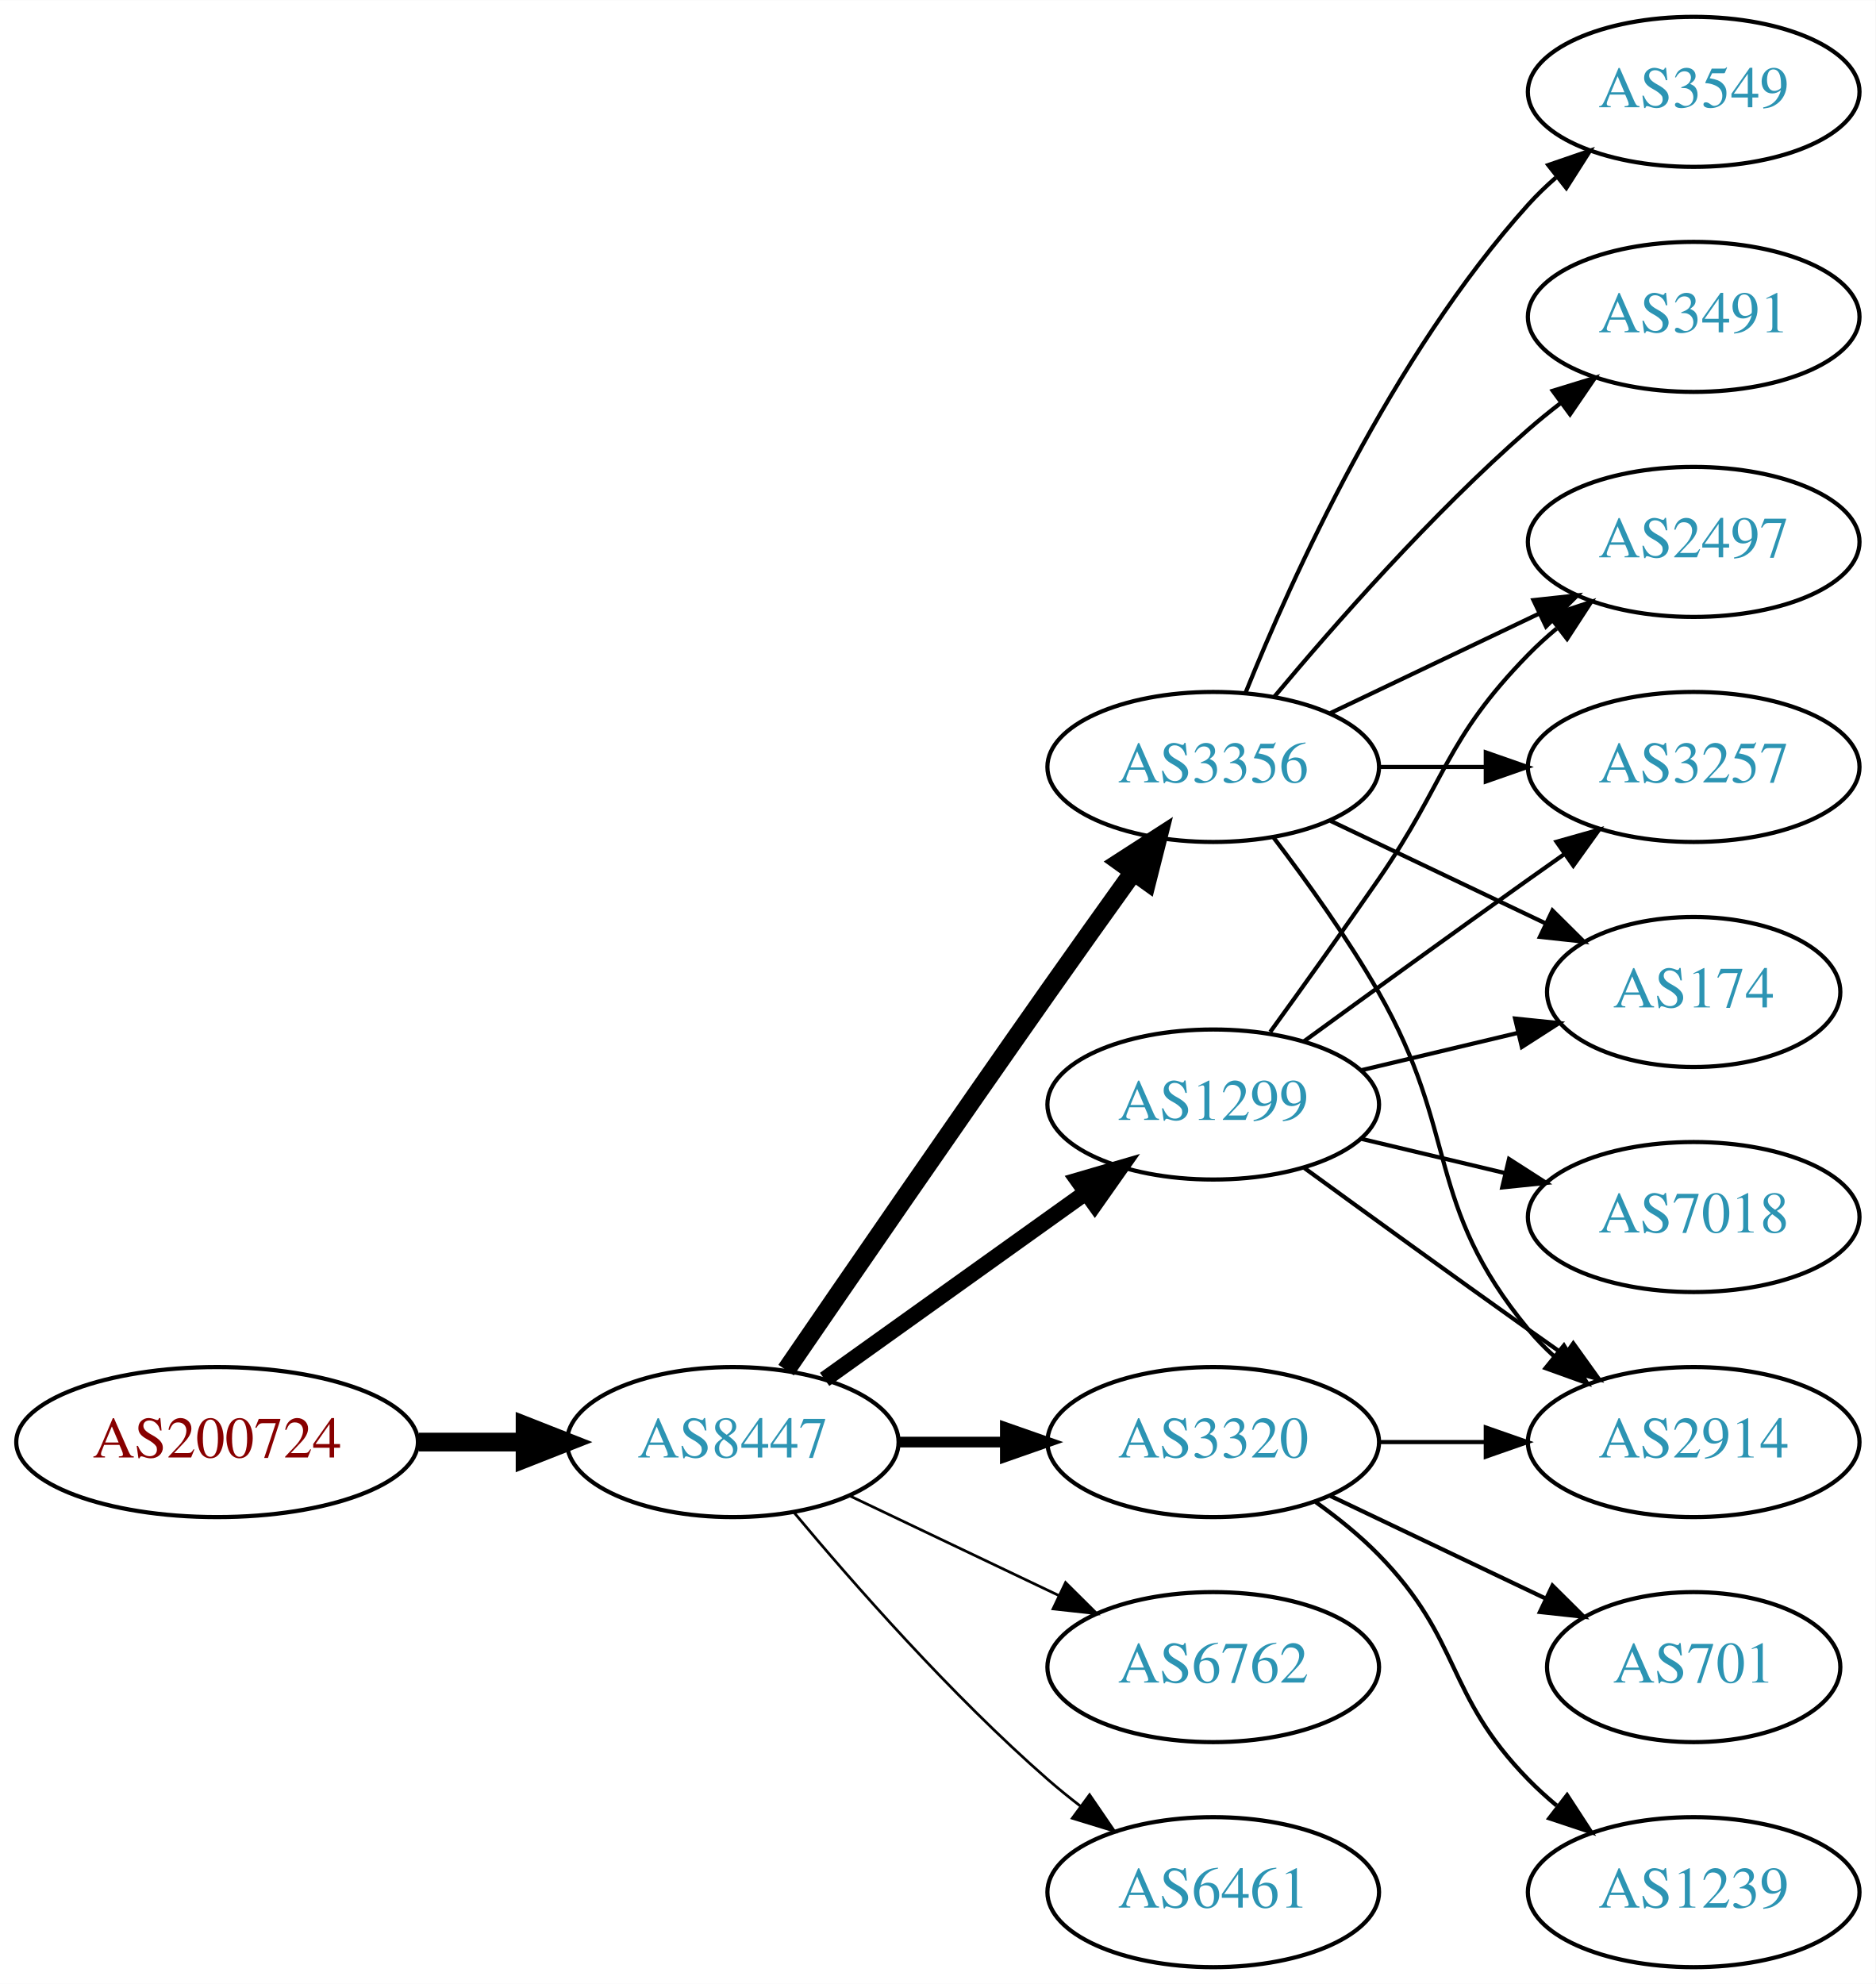
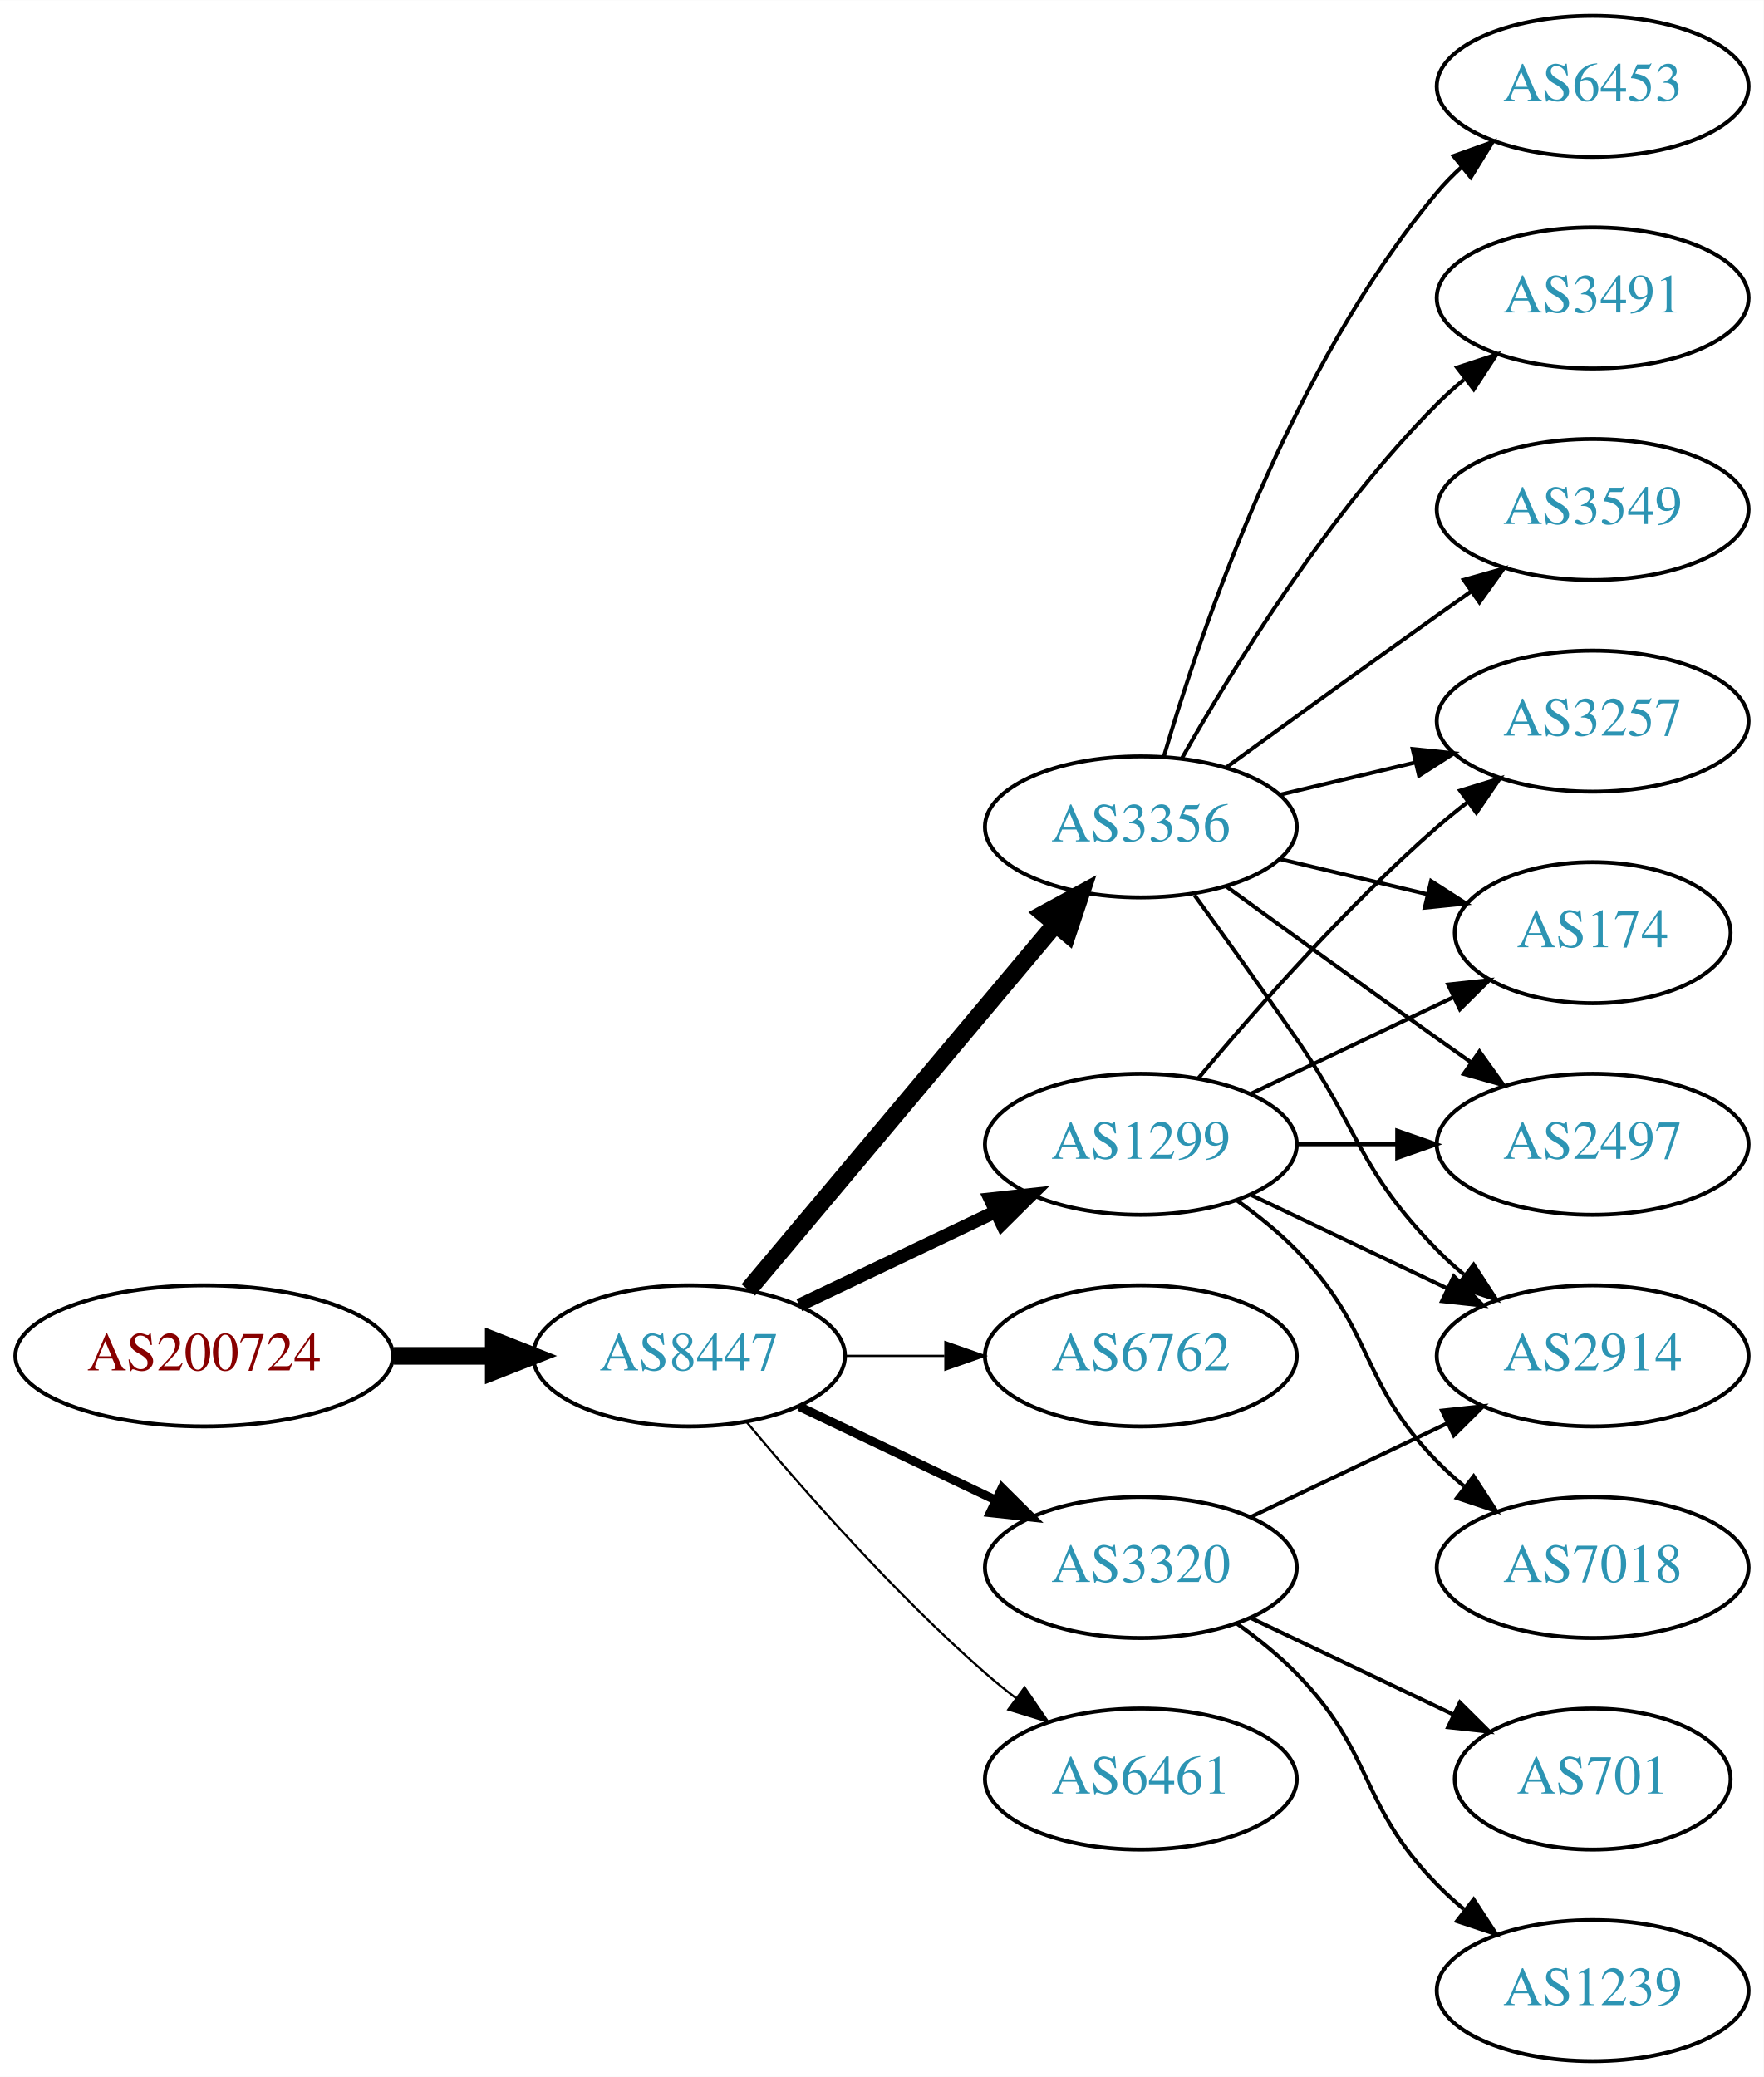
- <svg xmlns="http://www.w3.org/2000/svg" xmlns:xlink="http://www.w3.org/1999/xlink" width="450pt" height="476pt" viewBox="0.00 0.00 450.07 476.00">
-   <g id="graph0" class="graph" transform="scale(1 1) rotate(0) translate(4 472)">
-     <polygon fill="white" stroke="none" points="-4,4 -4,-472 446.07,-472 446.07,4 -4,4" />
+ <svg xmlns="http://www.w3.org/2000/svg" xmlns:xlink="http://www.w3.org/1999/xlink" width="450pt" height="530pt" viewBox="0.00 0.00 450.07 530.00">
+   <g id="graph0" class="graph" transform="scale(1 1) rotate(0) translate(4 526)">
+     <polygon fill="white" stroke="none" points="-4,4 -4,-526 446.07,-526 446.07,4 -4,4" />
    <g id="node1" class="node">
      <g id="a_node1">
        <a xlink:href="/asn/200724" xlink:title="AS200724 ~ MTEL Austrija GmbH [AT]">
-           <ellipse fill="#ffffff" stroke="black" cx="48.096" cy="-126" rx="48.192" ry="18" />
-           <text text-anchor="middle" x="48.096" y="-122.3" font-family="Times,serif" font-size="14.00" fill="#880000">AS200724</text>
+           <ellipse fill="#ffffff" stroke="black" cx="48.096" cy="-180" rx="48.192" ry="18" />
+           <text text-anchor="middle" x="48.096" y="-176.3" font-family="Times,serif" font-size="14.00" fill="#880000">AS200724</text>
        </a>
      </g>
    </g>
    <g id="node2" class="node">
      <g id="a_node2">
        <a xlink:href="/asn/8447" xlink:title="AS8447 ~ A1 Telekom Austria AG [AT]">
-           <ellipse fill="#ffffff" stroke="black" cx="171.838" cy="-126" rx="39.794" ry="18" />
-           <text text-anchor="middle" x="171.838" y="-122.3" font-family="Times,serif" font-size="14.00" fill="#2c94b3">AS8447</text>
+           <ellipse fill="#ffffff" stroke="black" cx="171.838" cy="-180" rx="39.794" ry="18" />
+           <text text-anchor="middle" x="171.838" y="-176.3" font-family="Times,serif" font-size="14.00" fill="#2c94b3">AS8447</text>
        </a>
      </g>
    </g>
    <g id="edge1" class="edge">
-       <path fill="none" stroke="black" stroke-width="4.5" d="M96.513,-126C104.867,-126 113.577,-126 121.969,-126" />
-       <polygon fill="black" stroke="black" stroke-width="4.5" points="122.004,-129.938 132.004,-126 122.004,-122.063 122.004,-129.938" />
+       <path fill="none" stroke="black" stroke-width="4.5" d="M96.513,-180C104.867,-180 113.577,-180 121.969,-180" />
+       <polygon fill="black" stroke="black" stroke-width="4.5" points="122.004,-183.938 132.004,-180 122.004,-176.063 122.004,-183.938" />
    </g>
    <g id="node3" class="node">
      <g id="a_node3">
        <a xlink:href="/asn/3356" xlink:title="AS3356 ~ Level 3 Parent, LLC [US]">
-           <ellipse fill="#ffffff" stroke="black" cx="287.131" cy="-288" rx="39.794" ry="18" />
-           <text text-anchor="middle" x="287.131" y="-284.3" font-family="Times,serif" font-size="14.00" fill="#2c94b3">AS3356</text>
+           <ellipse fill="#ffffff" stroke="black" cx="287.131" cy="-315" rx="39.794" ry="18" />
+           <text text-anchor="middle" x="287.131" y="-311.3" font-family="Times,serif" font-size="14.00" fill="#2c94b3">AS3356</text>
        </a>
      </g>
    </g>
    <g id="edge2" class="edge">
-       <path fill="none" stroke="black" stroke-width="4.5" d="M184.645,-143.269C199.288,-164.642 225.062,-202.12 247.484,-234 254.119,-243.433 261.469,-253.739 267.963,-262.795" />
-       <polygon fill="black" stroke="black" stroke-width="4.5" points="264.843,-265.201 273.875,-271.026 271.239,-260.607 264.843,-265.201" />
+       <path fill="none" stroke="black" stroke-width="4.5" d="M186.958,-196.825C206.632,-220.269 242.436,-262.934 265.215,-290.076" />
+       <polygon fill="black" stroke="black" stroke-width="4.5" points="262.389,-292.834 271.833,-297.963 268.421,-287.772 262.389,-292.834" />
    </g>
    <g id="node4" class="node">
      <g id="a_node4">
+         <a xlink:href="/asn/1299" xlink:title="AS1299 ~ Telia Carrier [EU]">
+           <ellipse fill="#ffffff" stroke="black" cx="287.131" cy="-234" rx="39.794" ry="18" />
+           <text text-anchor="middle" x="287.131" y="-230.3" font-family="Times,serif" font-size="14.00" fill="#2c94b3">AS1299</text>
+         </a>
+       </g>
+     </g>
+     <g id="edge3" class="edge">
+       <path fill="none" stroke="black" stroke-width="3.375" d="M199.974,-192.934C214.968,-200.081 233.789,-209.052 250.013,-216.785" />
+       <polygon fill="black" stroke="black" stroke-width="3.375" points="248.683,-220.028 259.216,-221.171 251.695,-213.709 248.683,-220.028" />
+     </g>
+     <g id="node5" class="node">
+       <g id="a_node5">
+         <a xlink:href="/asn/6762" xlink:title="AS6762 ~ TELECOM ITALIA SPARKLE S.p.A. [IT]">
+           <ellipse fill="#ffffff" stroke="black" cx="287.131" cy="-180" rx="39.794" ry="18" />
+           <text text-anchor="middle" x="287.131" y="-176.3" font-family="Times,serif" font-size="14.00" fill="#2c94b3">AS6762</text>
+         </a>
+       </g>
+     </g>
+     <g id="edge4" class="edge">
+       <path fill="none" stroke="black" stroke-width="0.562" d="M211.51,-180C219.713,-180 228.477,-180 237.009,-180" />
+       <polygon fill="black" stroke="black" stroke-width="0.562" points="237.248,-183.5 247.248,-180 237.248,-176.5 237.248,-183.5" />
+     </g>
+     <g id="node6" class="node">
+       <g id="a_node6">
        <a xlink:href="/asn/3320" xlink:title="AS3320 ~ DTAG [DE]">
          <ellipse fill="#ffffff" stroke="black" cx="287.131" cy="-126" rx="39.794" ry="18" />
          <text text-anchor="middle" x="287.131" y="-122.3" font-family="Times,serif" font-size="14.00" fill="#2c94b3">AS3320</text>
        </a>
      </g>
    </g>
-     <g id="edge3" class="edge">
-       <path fill="none" stroke="black" stroke-width="2.571" d="M211.51,-126C219.713,-126 228.477,-126 237.009,-126" />
-       <polygon fill="black" stroke="black" stroke-width="2.571" points="237.248,-129.5 247.248,-126 237.248,-122.5 237.248,-129.5" />
-     </g>
-     <g id="node5" class="node">
-       <g id="a_node5">
-         <a xlink:href="/asn/1299" xlink:title="AS1299 ~ Telia Carrier [EU]">
-           <ellipse fill="#ffffff" stroke="black" cx="287.131" cy="-207" rx="39.794" ry="18" />
-           <text text-anchor="middle" x="287.131" y="-203.3" font-family="Times,serif" font-size="14.00" fill="#2c94b3">AS1299</text>
-         </a>
-       </g>
-     </g>
-     <g id="edge4" class="edge">
-       <path fill="none" stroke="black" stroke-width="3.857" d="M193.882,-141.046C211.497,-153.639 236.835,-171.755 256.501,-185.816" />
-       <polygon fill="black" stroke="black" stroke-width="3.857" points="254.645,-188.791 264.815,-191.76 258.716,-183.097 254.645,-188.791" />
-     </g>
-     <g id="node6" class="node">
-       <g id="a_node6">
-         <a xlink:href="/asn/6762" xlink:title="AS6762 ~ TELECOM ITALIA SPARKLE S.p.A. [IT]">
-           <ellipse fill="#ffffff" stroke="black" cx="287.131" cy="-72" rx="39.794" ry="18" />
-           <text text-anchor="middle" x="287.131" y="-68.3" font-family="Times,serif" font-size="14.00" fill="#2c94b3">AS6762</text>
-         </a>
-       </g>
-     </g>
    <g id="edge5" class="edge">
-       <path fill="none" stroke="black" stroke-width="0.643" d="M199.974,-113.066C214.968,-105.919 233.789,-96.948 250.013,-89.215" />
-       <polygon fill="black" stroke="black" stroke-width="0.643" points="251.695,-92.291 259.216,-84.829 248.683,-85.972 251.695,-92.291" />
+       <path fill="none" stroke="black" stroke-width="2.25" d="M199.974,-167.066C214.968,-159.919 233.789,-150.948 250.013,-143.215" />
+       <polygon fill="black" stroke="black" stroke-width="2.25" points="251.695,-146.291 259.216,-138.829 248.683,-139.972 251.695,-146.291" />
    </g>
    <g id="node7" class="node">
      <g id="a_node7">
        <a xlink:href="/asn/6461" xlink:title="AS6461 ~ Zayo Bandwidth [US]">
-           <ellipse fill="#ffffff" stroke="black" cx="287.131" cy="-18" rx="39.794" ry="18" />
-           <text text-anchor="middle" x="287.131" y="-14.3" font-family="Times,serif" font-size="14.00" fill="#2c94b3">AS6461</text>
+           <ellipse fill="#ffffff" stroke="black" cx="287.131" cy="-72" rx="39.794" ry="18" />
+           <text text-anchor="middle" x="287.131" y="-68.3" font-family="Times,serif" font-size="14.00" fill="#2c94b3">AS6461</text>
        </a>
      </g>
    </g>
    <g id="edge6" class="edge">
-       <path fill="none" stroke="black" stroke-width="0.643" d="M186.468,-109.183C200.751,-92.071 224.297,-65.255 247.484,-45 249.95,-42.846 252.589,-40.706 255.286,-38.628" />
-       <polygon fill="black" stroke="black" stroke-width="0.643" points="257.459,-41.375 263.44,-32.63 253.311,-35.736 257.459,-41.375" />
+       <path fill="none" stroke="black" stroke-width="0.562" d="M186.468,-163.183C200.751,-146.071 224.297,-119.255 247.484,-99 249.95,-96.846 252.589,-94.706 255.286,-92.628" />
+       <polygon fill="black" stroke="black" stroke-width="0.562" points="257.459,-95.375 263.44,-86.63 253.311,-89.736 257.459,-95.375" />
    </g>
    <g id="node8" class="node">
      <g id="a_node8">
-         <a xlink:href="/asn/2914" xlink:title="AS2914 ~ NTT America, Inc. [US]">
-           <ellipse fill="#ffffff" stroke="black" cx="402.424" cy="-126" rx="39.794" ry="18" />
-           <text text-anchor="middle" x="402.424" y="-122.3" font-family="Times,serif" font-size="14.00" fill="#2c94b3">AS2914</text>
+         <a xlink:href="/asn/6453" xlink:title="AS6453 ~ TATA COMMUNICATIONS (AMERICA) INC [US]">
+           <ellipse fill="#ffffff" stroke="black" cx="402.424" cy="-504" rx="39.794" ry="18" />
+           <text text-anchor="middle" x="402.424" y="-500.3" font-family="Times,serif" font-size="14.00" fill="#2c94b3">AS6453</text>
        </a>
      </g>
    </g>
    <g id="edge7" class="edge">
-       <path fill="none" stroke="black" d="M301.592,-271.087C309.485,-260.73 319.335,-247.008 326.777,-234 346.342,-199.806 337.713,-183.394 362.777,-153 364.633,-150.75 366.72,-148.604 368.939,-146.576" />
-       <polygon fill="black" stroke="black" points="371.287,-149.177 376.843,-140.156 366.874,-143.744 371.287,-149.177" />
+       <path fill="none" stroke="black" d="M293.005,-333.002C302.319,-364.844 325.136,-431.981 362.777,-477 364.648,-479.237 366.746,-481.374 368.972,-483.396" />
+       <polygon fill="black" stroke="black" points="366.916,-486.234 376.891,-489.804 371.319,-480.793 366.916,-486.234" />
    </g>
    <g id="node9" class="node">
      <g id="a_node9">
-         <a xlink:href="/asn/2497" xlink:title="AS2497 ~ Internet Initiative Japan Inc. [JP]">
-           <ellipse fill="#ffffff" stroke="black" cx="402.424" cy="-342" rx="39.794" ry="18" />
-           <text text-anchor="middle" x="402.424" y="-338.3" font-family="Times,serif" font-size="14.00" fill="#2c94b3">AS2497</text>
+         <a xlink:href="/asn/2914" xlink:title="AS2914 ~ NTT America, Inc. [US]">
+           <ellipse fill="#ffffff" stroke="black" cx="402.424" cy="-180" rx="39.794" ry="18" />
+           <text text-anchor="middle" x="402.424" y="-176.3" font-family="Times,serif" font-size="14.00" fill="#2c94b3">AS2914</text>
        </a>
      </g>
    </g>
    <g id="edge8" class="edge">
-       <path fill="none" stroke="black" d="M315.267,-300.934C330.261,-308.081 349.082,-317.052 365.306,-324.785" />
-       <polygon fill="black" stroke="black" points="363.976,-328.028 374.509,-329.171 366.988,-321.709 363.976,-328.028" />
+       <path fill="none" stroke="black" d="M300.81,-297.594C308.426,-287.063 318.258,-273.33 326.777,-261 343.173,-237.269 342.605,-227.617 362.777,-207 364.87,-204.861 367.154,-202.782 369.53,-200.79" />
+       <polygon fill="black" stroke="black" points="372.049,-203.268 377.83,-194.389 367.774,-197.725 372.049,-203.268" />
    </g>
    <g id="node10" class="node">
      <g id="a_node10">
-         <a xlink:href="/asn/3491" xlink:title="AS3491 ~ PCCW Global, Inc. [US]">
-           <ellipse fill="#ffffff" stroke="black" cx="402.424" cy="-396" rx="39.794" ry="18" />
-           <text text-anchor="middle" x="402.424" y="-392.3" font-family="Times,serif" font-size="14.00" fill="#2c94b3">AS3491</text>
+         <a xlink:href="/asn/3257" xlink:title="AS3257 ~ GTT [DE]">
+           <ellipse fill="#ffffff" stroke="black" cx="402.424" cy="-342" rx="39.794" ry="18" />
+           <text text-anchor="middle" x="402.424" y="-338.3" font-family="Times,serif" font-size="14.00" fill="#2c94b3">AS3257</text>
        </a>
      </g>
    </g>
    <g id="edge9" class="edge">
-       <path fill="none" stroke="black" d="M301.761,-304.817C316.044,-321.929 339.59,-348.745 362.777,-369 365.243,-371.154 367.882,-373.294 370.579,-375.372" />
-       <polygon fill="black" stroke="black" points="368.604,-378.264 378.733,-381.37 372.752,-372.625 368.604,-378.264" />
+       <path fill="none" stroke="black" d="M322.738,-323.248C333.609,-325.838 345.764,-328.735 357.206,-331.462" />
+       <polygon fill="black" stroke="black" points="356.49,-334.889 367.029,-333.803 358.112,-328.08 356.49,-334.889" />
    </g>
    <g id="node11" class="node">
      <g id="a_node11">
-         <a xlink:href="/asn/3257" xlink:title="AS3257 ~ GTT [DE]">
-           <ellipse fill="#ffffff" stroke="black" cx="402.424" cy="-288" rx="39.794" ry="18" />
-           <text text-anchor="middle" x="402.424" y="-284.3" font-family="Times,serif" font-size="14.00" fill="#2c94b3">AS3257</text>
+         <a xlink:href="/asn/3491" xlink:title="AS3491 ~ PCCW Global, Inc. [US]">
+           <ellipse fill="#ffffff" stroke="black" cx="402.424" cy="-450" rx="39.794" ry="18" />
+           <text text-anchor="middle" x="402.424" y="-446.3" font-family="Times,serif" font-size="14.00" fill="#2c94b3">AS3491</text>
        </a>
      </g>
    </g>
    <g id="edge10" class="edge">
-       <path fill="none" stroke="black" d="M326.803,-288C335.006,-288 343.77,-288 352.302,-288" />
-       <polygon fill="black" stroke="black" points="352.541,-291.5 362.541,-288 352.541,-284.5 352.541,-291.5" />
+       <path fill="none" stroke="black" d="M297.591,-332.49C310.373,-355.096 334.805,-394.886 362.777,-423 364.888,-425.121 367.184,-427.188 369.57,-429.171" />
+       <polygon fill="black" stroke="black" points="367.822,-432.242 377.885,-435.556 372.085,-426.69 367.822,-432.242" />
    </g>
    <g id="node12" class="node">
      <g id="a_node12">
-         <a xlink:href="/asn/174" xlink:title="AS174 ~ Cogent Communications [US]">
-           <ellipse fill="#ffffff" stroke="black" cx="402.424" cy="-234" rx="35.194" ry="18" />
-           <text text-anchor="middle" x="402.424" y="-230.3" font-family="Times,serif" font-size="14.00" fill="#2c94b3">AS174</text>
+         <a xlink:href="/asn/3549" xlink:title="AS3549 ~ Level 3 Parent, LLC [US]">
+           <ellipse fill="#ffffff" stroke="black" cx="402.424" cy="-396" rx="39.794" ry="18" />
+           <text text-anchor="middle" x="402.424" y="-392.3" font-family="Times,serif" font-size="14.00" fill="#2c94b3">AS3549</text>
        </a>
      </g>
    </g>
    <g id="edge11" class="edge">
-       <path fill="none" stroke="black" d="M315.267,-275.066C330.699,-267.71 350.185,-258.423 366.72,-250.541" />
-       <polygon fill="black" stroke="black" points="368.54,-253.551 376.062,-246.089 365.529,-247.232 368.54,-253.551" />
+       <path fill="none" stroke="black" d="M308.979,-330.222C323.913,-341.091 344.527,-356.025 362.777,-369 365.598,-371.005 368.541,-373.085 371.489,-375.159" />
+       <polygon fill="black" stroke="black" points="369.516,-378.05 379.714,-380.926 373.535,-372.319 369.516,-378.05" />
    </g>
    <g id="node13" class="node">
      <g id="a_node13">
-         <a xlink:href="/asn/3549" xlink:title="AS3549 ~ Level 3 Parent, LLC [US]">
-           <ellipse fill="#ffffff" stroke="black" cx="402.424" cy="-450" rx="39.794" ry="18" />
-           <text text-anchor="middle" x="402.424" y="-446.3" font-family="Times,serif" font-size="14.00" fill="#2c94b3">AS3549</text>
+         <a xlink:href="/asn/174" xlink:title="AS174 ~ Cogent Communications [US]">
+           <ellipse fill="#ffffff" stroke="black" cx="402.424" cy="-288" rx="35.194" ry="18" />
+           <text text-anchor="middle" x="402.424" y="-284.3" font-family="Times,serif" font-size="14.00" fill="#2c94b3">AS174</text>
        </a>
      </g>
    </g>
    <g id="edge12" class="edge">
-       <path fill="none" stroke="black" d="M294.879,-305.787C305.93,-333.243 329.983,-386.578 362.777,-423 364.78,-425.224 366.999,-427.363 369.331,-429.397" />
-       <polygon fill="black" stroke="black" points="367.529,-432.433 377.55,-435.873 371.862,-426.935 367.529,-432.433" />
-     </g>
-     <g id="edge14" class="edge">
-       <path fill="none" stroke="black" d="M326.803,-126C335.006,-126 343.77,-126 352.302,-126" />
-       <polygon fill="black" stroke="black" points="352.541,-129.5 362.541,-126 352.541,-122.5 352.541,-129.5" />
+       <path fill="none" stroke="black" d="M322.738,-306.752C334.533,-303.942 347.837,-300.771 360.105,-297.847" />
+       <polygon fill="black" stroke="black" points="361.194,-301.186 370.11,-295.463 359.571,-294.376 361.194,-301.186" />
    </g>
    <g id="node14" class="node">
      <g id="a_node14">
+         <a xlink:href="/asn/2497" xlink:title="AS2497 ~ Internet Initiative Japan Inc. [JP]">
+           <ellipse fill="#ffffff" stroke="black" cx="402.424" cy="-234" rx="39.794" ry="18" />
+           <text text-anchor="middle" x="402.424" y="-230.3" font-family="Times,serif" font-size="14.00" fill="#2c94b3">AS2497</text>
+         </a>
+       </g>
+     </g>
+     <g id="edge13" class="edge">
+       <path fill="none" stroke="black" d="M308.979,-299.778C323.913,-288.909 344.527,-273.975 362.777,-261 365.598,-258.995 368.541,-256.915 371.489,-254.841" />
+       <polygon fill="black" stroke="black" points="373.535,-257.681 379.714,-249.074 369.516,-251.95 373.535,-257.681" />
+     </g>
+     <g id="edge16" class="edge">
+       <path fill="none" stroke="black" d="M315.267,-221.066C330.261,-213.919 349.082,-204.948 365.306,-197.215" />
+       <polygon fill="black" stroke="black" points="366.988,-200.291 374.509,-192.829 363.976,-193.972 366.988,-200.291" />
+     </g>
+     <g id="edge14" class="edge">
+       <path fill="none" stroke="black" d="M301.761,-250.817C316.044,-267.929 339.59,-294.745 362.777,-315 365.243,-317.154 367.882,-319.294 370.579,-321.372" />
+       <polygon fill="black" stroke="black" points="368.604,-324.264 378.733,-327.37 372.752,-318.625 368.604,-324.264" />
+     </g>
+     <g id="edge17" class="edge">
+       <path fill="none" stroke="black" d="M315.267,-246.934C330.699,-254.29 350.185,-263.577 366.72,-271.459" />
+       <polygon fill="black" stroke="black" points="365.529,-274.768 376.062,-275.911 368.54,-268.449 365.529,-274.768" />
+     </g>
+     <g id="edge15" class="edge">
+       <path fill="none" stroke="black" d="M326.803,-234C335.006,-234 343.77,-234 352.302,-234" />
+       <polygon fill="black" stroke="black" points="352.541,-237.5 362.541,-234 352.541,-230.5 352.541,-237.5" />
+     </g>
+     <g id="node15" class="node">
+       <g id="a_node15">
+         <a xlink:href="/asn/7018" xlink:title="AS7018 ~ AT&amp;T Services, Inc. [US]">
+           <ellipse fill="#ffffff" stroke="black" cx="402.424" cy="-126" rx="39.794" ry="18" />
+           <text text-anchor="middle" x="402.424" y="-122.3" font-family="Times,serif" font-size="14.00" fill="#2c94b3">AS7018</text>
+         </a>
+       </g>
+     </g>
+     <g id="edge18" class="edge">
+       <path fill="none" stroke="black" d="M311.725,-219.611C316.981,-215.852 322.313,-211.563 326.777,-207 346.95,-186.383 342.605,-173.617 362.777,-153 364.87,-150.861 367.154,-148.782 369.53,-146.79" />
+       <polygon fill="black" stroke="black" points="372.049,-149.268 377.83,-140.389 367.774,-143.725 372.049,-149.268" />
+     </g>
+     <g id="edge20" class="edge">
+       <path fill="none" stroke="black" d="M315.267,-138.934C330.261,-146.081 349.082,-155.052 365.306,-162.785" />
+       <polygon fill="black" stroke="black" points="363.976,-166.028 374.509,-167.171 366.988,-159.709 363.976,-166.028" />
+     </g>
+     <g id="node16" class="node">
+       <g id="a_node16">
+         <a xlink:href="/asn/701" xlink:title="AS701 ~ UUNET [US]">
+           <ellipse fill="#ffffff" stroke="black" cx="402.424" cy="-72" rx="35.194" ry="18" />
+           <text text-anchor="middle" x="402.424" y="-68.3" font-family="Times,serif" font-size="14.00" fill="#2c94b3">AS701</text>
+         </a>
+       </g>
+     </g>
+     <g id="edge19" class="edge">
+       <path fill="none" stroke="black" d="M315.267,-113.066C330.699,-105.71 350.185,-96.423 366.72,-88.541" />
+       <polygon fill="black" stroke="black" points="368.54,-91.551 376.062,-84.089 365.529,-85.232 368.54,-91.551" />
+     </g>
+     <g id="node17" class="node">
+       <g id="a_node17">
        <a xlink:href="/asn/1239" xlink:title="AS1239 ~ Sprint [US]">
          <ellipse fill="#ffffff" stroke="black" cx="402.424" cy="-18" rx="39.794" ry="18" />
          <text text-anchor="middle" x="402.424" y="-14.3" font-family="Times,serif" font-size="14.00" fill="#2c94b3">AS1239</text>
        </a>
      </g>
    </g>
-     <g id="edge13" class="edge">
+     <g id="edge21" class="edge">
      <path fill="none" stroke="black" d="M311.725,-111.611C316.981,-107.852 322.313,-103.563 326.777,-99 346.95,-78.383 342.605,-65.617 362.777,-45 364.87,-42.861 367.154,-40.782 369.53,-38.79" />
      <polygon fill="black" stroke="black" points="372.049,-41.268 377.83,-32.389 367.774,-35.725 372.049,-41.268" />
    </g>
-     <g id="node15" class="node">
-       <g id="a_node15">
-         <a xlink:href="/asn/701" xlink:title="AS701 ~ UUNET [US]">
-           <ellipse fill="#ffffff" stroke="black" cx="402.424" cy="-72" rx="35.194" ry="18" />
-           <text text-anchor="middle" x="402.424" y="-68.3" font-family="Times,serif" font-size="14.00" fill="#2c94b3">AS701</text>
-         </a>
-       </g>
-     </g>
-     <g id="edge15" class="edge">
-       <path fill="none" stroke="black" d="M315.267,-113.066C330.699,-105.71 350.185,-96.423 366.72,-88.541" />
-       <polygon fill="black" stroke="black" points="368.54,-91.551 376.062,-84.089 365.529,-85.232 368.54,-91.551" />
-     </g>
-     <g id="edge18" class="edge">
-       <path fill="none" stroke="black" d="M308.979,-191.778C323.913,-180.909 344.527,-165.975 362.777,-153 365.598,-150.995 368.541,-148.915 371.489,-146.841" />
-       <polygon fill="black" stroke="black" points="373.535,-149.681 379.714,-141.074 369.516,-143.95 373.535,-149.681" />
-     </g>
-     <g id="edge20" class="edge">
-       <path fill="none" stroke="black" d="M300.81,-224.406C308.426,-234.937 318.258,-248.67 326.777,-261 343.173,-284.731 342.605,-294.383 362.777,-315 364.87,-317.139 367.154,-319.218 369.53,-321.21" />
-       <polygon fill="black" stroke="black" points="367.774,-324.275 377.83,-327.611 372.049,-318.732 367.774,-324.275" />
-     </g>
-     <g id="edge16" class="edge">
-       <path fill="none" stroke="black" d="M308.979,-222.222C323.913,-233.091 344.527,-248.025 362.777,-261 365.598,-263.005 368.541,-265.085 371.489,-267.159" />
-       <polygon fill="black" stroke="black" points="369.516,-270.05 379.714,-272.926 373.535,-264.319 369.516,-270.05" />
-     </g>
-     <g id="edge19" class="edge">
-       <path fill="none" stroke="black" d="M322.738,-215.248C334.533,-218.058 347.837,-221.229 360.105,-224.153" />
-       <polygon fill="black" stroke="black" points="359.571,-227.624 370.11,-226.537 361.194,-220.814 359.571,-227.624" />
-     </g>
-     <g id="node16" class="node">
-       <g id="a_node16">
-         <a xlink:href="/asn/7018" xlink:title="AS7018 ~ AT&amp;T Services, Inc. [US]">
-           <ellipse fill="#ffffff" stroke="black" cx="402.424" cy="-180" rx="39.794" ry="18" />
-           <text text-anchor="middle" x="402.424" y="-176.3" font-family="Times,serif" font-size="14.00" fill="#2c94b3">AS7018</text>
-         </a>
-       </g>
-     </g>
-     <g id="edge17" class="edge">
-       <path fill="none" stroke="black" d="M322.738,-198.752C333.609,-196.162 345.764,-193.265 357.206,-190.538" />
-       <polygon fill="black" stroke="black" points="358.112,-193.92 367.029,-188.197 356.49,-187.111 358.112,-193.92" />
-     </g>
  </g>
</svg>
